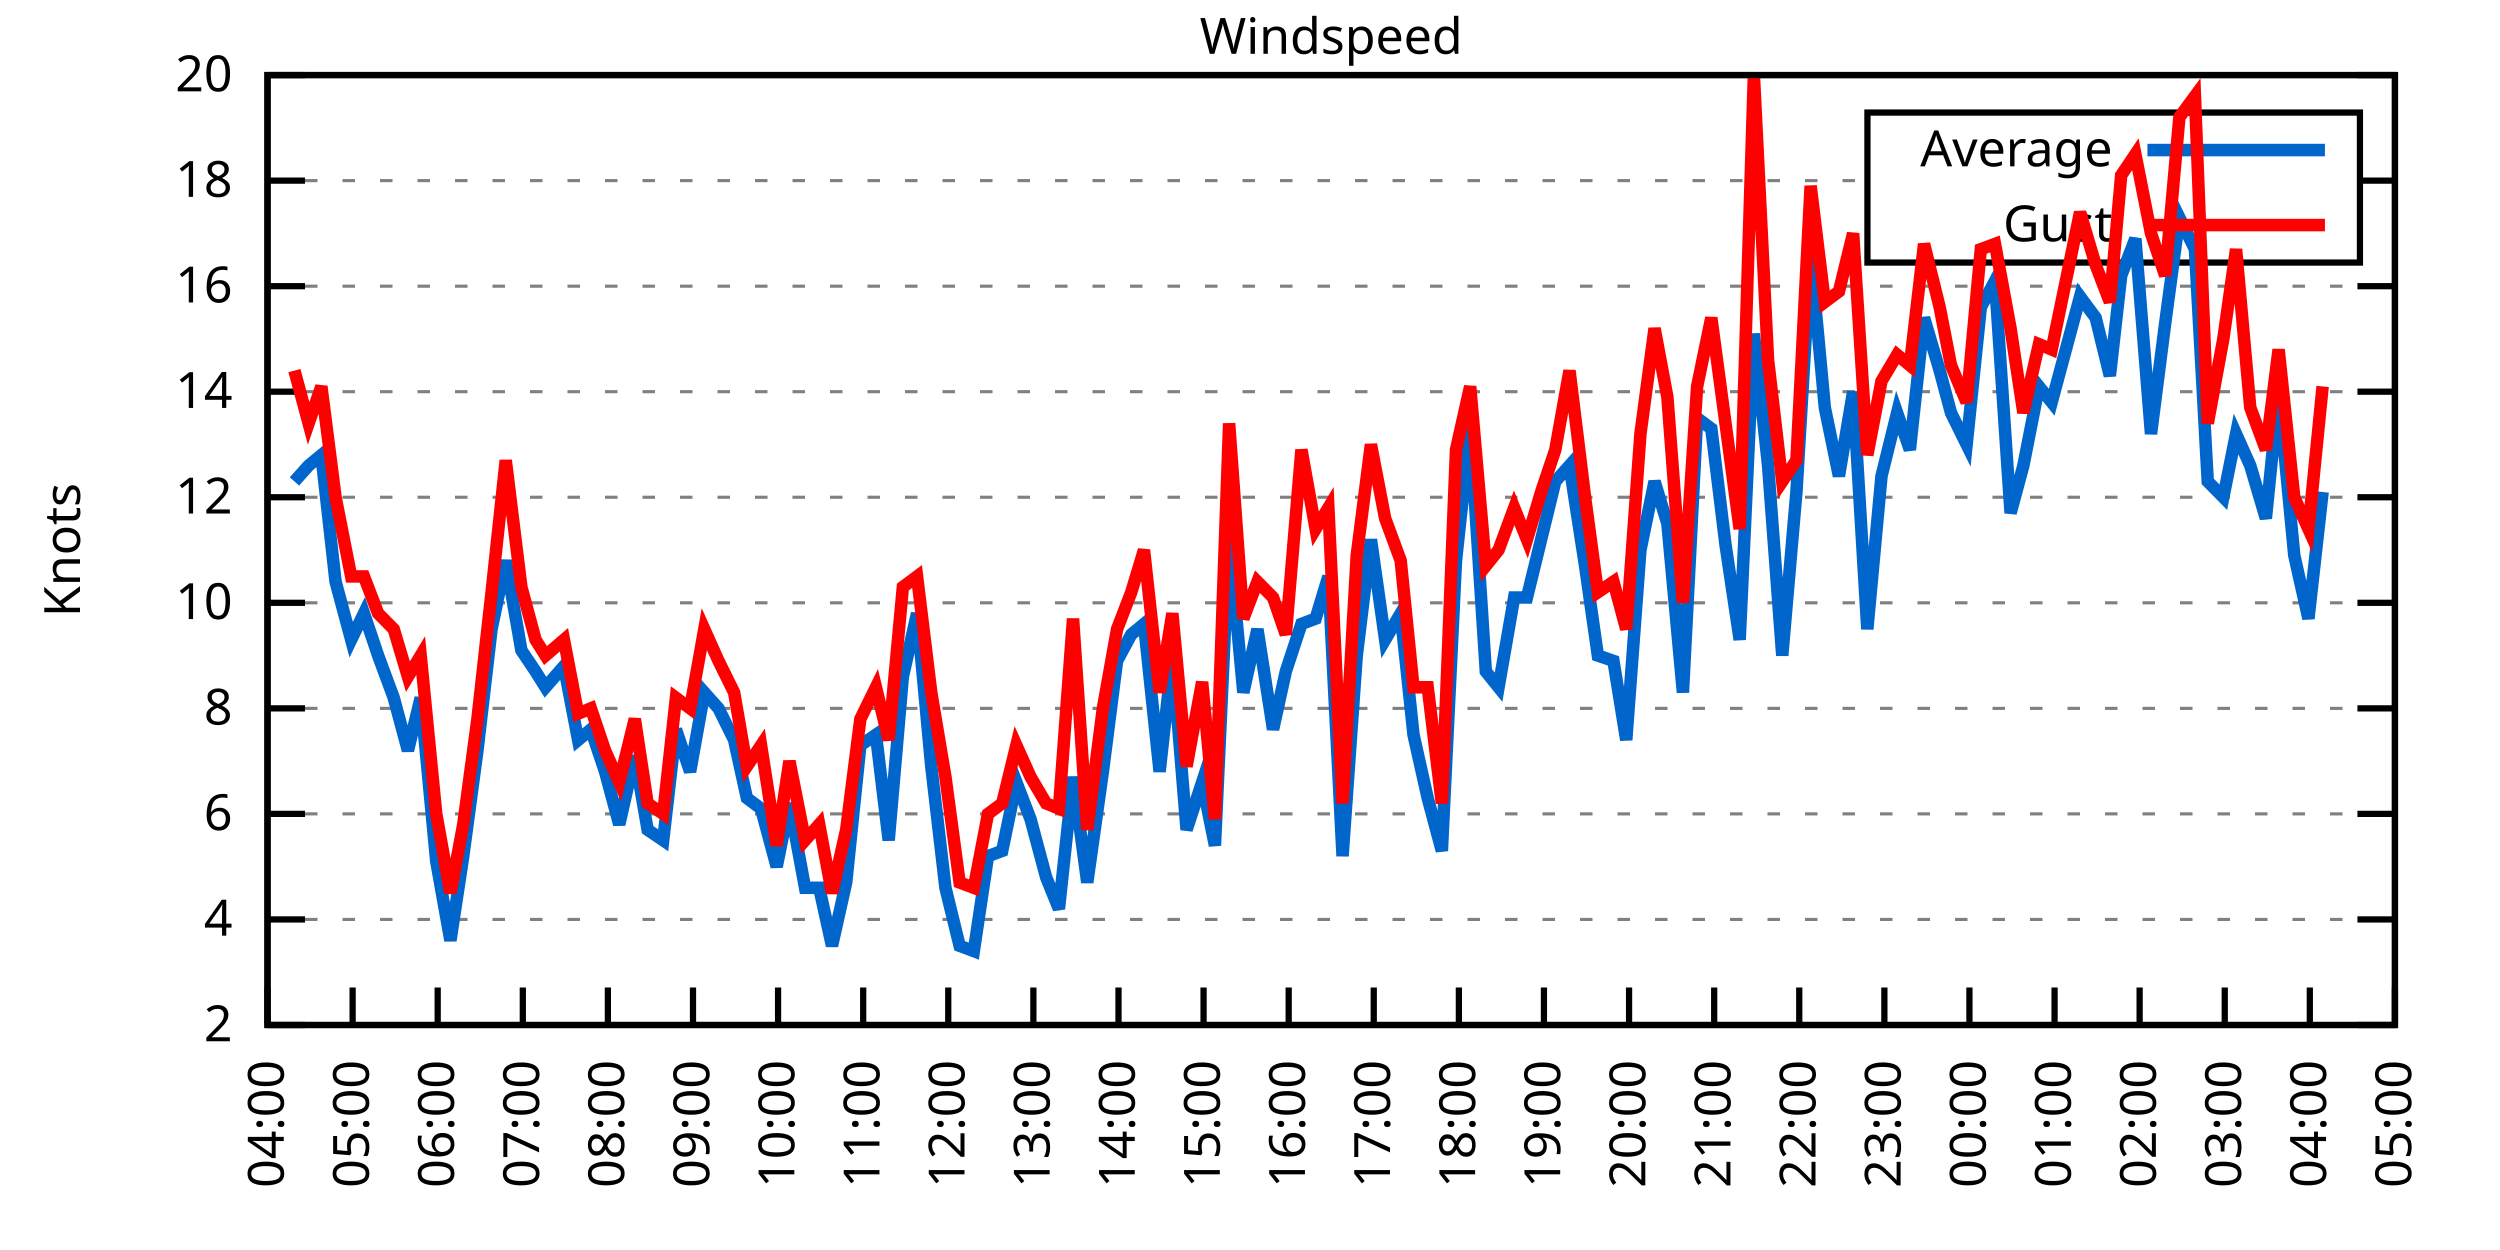
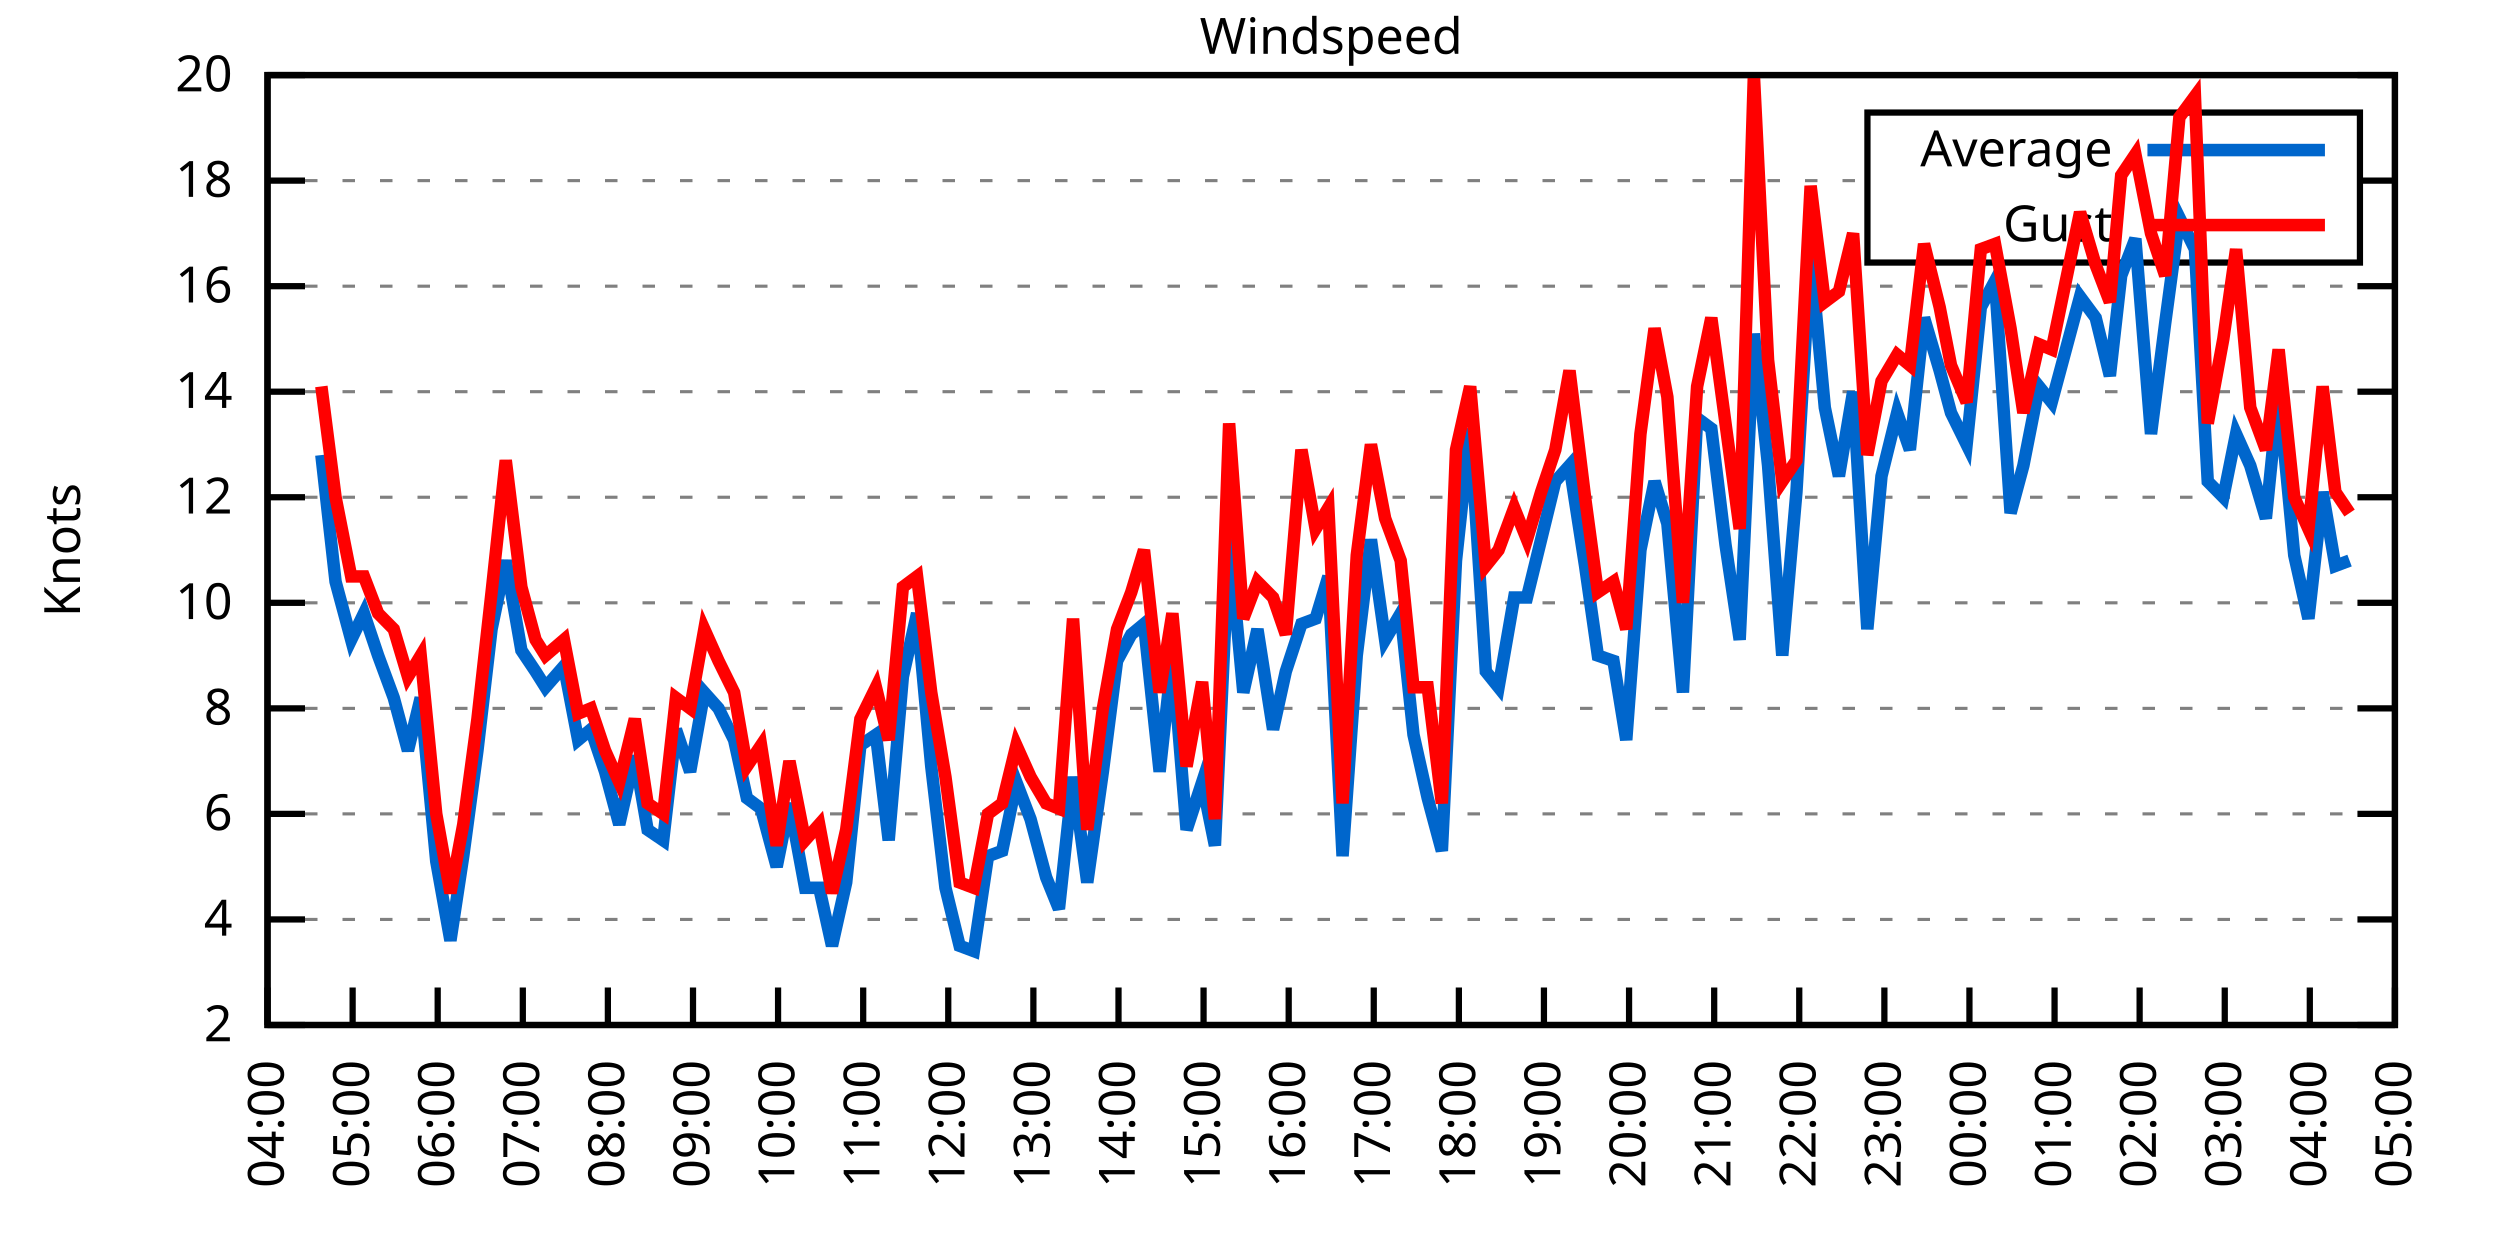
<svg xmlns="http://www.w3.org/2000/svg" xmlns:xlink="http://www.w3.org/1999/xlink" width="400" height="200" viewBox="0 0 400 200">
  <g id="gnuplot_canvas">
    <rect x="0" y="0" width="400" height="200" fill="none" />
    <defs>
      <circle id="gpDot" r="0.5" stroke-width="0.5" stroke="currentColor" />
      <path id="gpPt0" stroke-width="0.333" stroke="currentColor" d="M-1,0 h2 M0,-1 v2" />
      <path id="gpPt1" stroke-width="0.333" stroke="currentColor" d="M-1,-1 L1,1 M1,-1 L-1,1" />
      <path id="gpPt2" stroke-width="0.333" stroke="currentColor" d="M-1,0 L1,0 M0,-1 L0,1 M-1,-1 L1,1 M-1,1 L1,-1" />
      <rect id="gpPt3" stroke-width="0.333" stroke="currentColor" x="-1" y="-1" width="2" height="2" />
      <rect id="gpPt4" stroke-width="0.333" stroke="currentColor" fill="currentColor" x="-1" y="-1" width="2" height="2" />
      <circle id="gpPt5" stroke-width="0.333" stroke="currentColor" cx="0" cy="0" r="1" />
      <use xlink:href="#gpPt5" id="gpPt6" fill="currentColor" stroke="none" />
      <path id="gpPt7" stroke-width="0.333" stroke="currentColor" d="M0,-1.33 L-1.33,0.67 L1.33,0.67 z" />
      <use xlink:href="#gpPt7" id="gpPt8" fill="currentColor" stroke="none" />
      <use xlink:href="#gpPt7" id="gpPt9" stroke="currentColor" transform="rotate(180)" />
      <use xlink:href="#gpPt9" id="gpPt10" fill="currentColor" stroke="none" />
      <use xlink:href="#gpPt3" id="gpPt11" stroke="currentColor" transform="rotate(45)" />
      <use xlink:href="#gpPt11" id="gpPt12" fill="currentColor" stroke="none" />
      <path id="gpPt13" stroke-width="0.333" stroke="currentColor" d="M0,1.330 L1.265,0.411 L0.782,-1.067 L-0.782,-1.076 L-1.265,0.411 z" />
      <use xlink:href="#gpPt13" id="gpPt14" fill="currentColor" stroke="none" />
      <filter id="textbox" filterUnits="objectBoundingBox" x="0" y="0" height="1" width="1">
        <feFlood flood-color="white" flood-opacity="1" result="bgnd" />
        <feComposite in="SourceGraphic" in2="bgnd" operator="atop" />
      </filter>
      <filter id="greybox" filterUnits="objectBoundingBox" x="0" y="0" height="1" width="1">
        <feFlood flood-color="lightgrey" flood-opacity="1" result="grey" />
        <feComposite in="SourceGraphic" in2="grey" operator="atop" />
      </filter>
    </defs>
    <g fill="none" color="white" stroke="currentColor" stroke-width="1.00" stroke-linecap="butt" stroke-linejoin="miter">
</g>
    <g fill="none" color="black" stroke="currentColor" stroke-width="1.00" stroke-linecap="butt" stroke-linejoin="miter">
      <g stroke="none" shape-rendering="crispEdges">
        <polygon fill="rgb(255, 255, 255)" points="42.80,164.00 383.18,164.00 383.18,12.02 42.80,12.02 " />
      </g>
    </g>
    <g fill="none" color="black" stroke="currentColor" stroke-width="1.00" stroke-linecap="butt" stroke-linejoin="miter">
</g>
    <g fill="none" color="black" stroke="black" stroke-width="0.50" stroke-linecap="butt" stroke-linejoin="miter">
</g>
    <g fill="none" color="gray" stroke="currentColor" stroke-width="0.50" stroke-linecap="butt" stroke-linejoin="miter">
      <path stroke="gray" stroke-dasharray="2,4" class="gridline" d="M42.80,164.00 L383.19,164.00  " />
    </g>
    <g fill="none" color="gray" stroke="gray" stroke-width="1.00" stroke-linecap="butt" stroke-linejoin="miter">
</g>
    <g fill="none" color="black" stroke="currentColor" stroke-width="1.00" stroke-linecap="butt" stroke-linejoin="miter">
      <path stroke="black" d="M42.80,164.00 L48.80,164.00 M383.19,164.00 L377.19,164.00  " />
      <g transform="translate(37.20,166.60)" stroke="none" fill="black" font-family="Sans" font-size="8.00" text-anchor="end">
        <text>
          <tspan font-family="Sans"> 2</tspan>
        </text>
      </g>
    </g>
    <g fill="none" color="black" stroke="currentColor" stroke-width="1.00" stroke-linecap="butt" stroke-linejoin="miter">
</g>
    <g fill="none" color="black" stroke="black" stroke-width="0.50" stroke-linecap="butt" stroke-linejoin="miter">
</g>
    <g fill="none" color="gray" stroke="currentColor" stroke-width="0.50" stroke-linecap="butt" stroke-linejoin="miter">
      <path stroke="gray" stroke-dasharray="2,4" class="gridline" d="M42.80,147.11 L383.19,147.11  " />
    </g>
    <g fill="none" color="gray" stroke="gray" stroke-width="1.00" stroke-linecap="butt" stroke-linejoin="miter">
</g>
    <g fill="none" color="black" stroke="currentColor" stroke-width="1.00" stroke-linecap="butt" stroke-linejoin="miter">
      <path stroke="black" d="M42.80,147.11 L48.80,147.11 M383.19,147.11 L377.19,147.11  " />
      <g transform="translate(37.20,149.71)" stroke="none" fill="black" font-family="Sans" font-size="8.00" text-anchor="end">
        <text>
          <tspan font-family="Sans"> 4</tspan>
        </text>
      </g>
    </g>
    <g fill="none" color="black" stroke="currentColor" stroke-width="1.00" stroke-linecap="butt" stroke-linejoin="miter">
</g>
    <g fill="none" color="black" stroke="black" stroke-width="0.50" stroke-linecap="butt" stroke-linejoin="miter">
</g>
    <g fill="none" color="gray" stroke="currentColor" stroke-width="0.50" stroke-linecap="butt" stroke-linejoin="miter">
      <path stroke="gray" stroke-dasharray="2,4" class="gridline" d="M42.80,130.22 L383.19,130.22  " />
    </g>
    <g fill="none" color="gray" stroke="gray" stroke-width="1.00" stroke-linecap="butt" stroke-linejoin="miter">
</g>
    <g fill="none" color="black" stroke="currentColor" stroke-width="1.00" stroke-linecap="butt" stroke-linejoin="miter">
      <path stroke="black" d="M42.80,130.22 L48.80,130.22 M383.19,130.22 L377.19,130.22  " />
      <g transform="translate(37.20,132.82)" stroke="none" fill="black" font-family="Sans" font-size="8.00" text-anchor="end">
        <text>
          <tspan font-family="Sans"> 6</tspan>
        </text>
      </g>
    </g>
    <g fill="none" color="black" stroke="currentColor" stroke-width="1.00" stroke-linecap="butt" stroke-linejoin="miter">
</g>
    <g fill="none" color="black" stroke="black" stroke-width="0.50" stroke-linecap="butt" stroke-linejoin="miter">
</g>
    <g fill="none" color="gray" stroke="currentColor" stroke-width="0.50" stroke-linecap="butt" stroke-linejoin="miter">
      <path stroke="gray" stroke-dasharray="2,4" class="gridline" d="M42.80,113.34 L383.19,113.34  " />
    </g>
    <g fill="none" color="gray" stroke="gray" stroke-width="1.00" stroke-linecap="butt" stroke-linejoin="miter">
</g>
    <g fill="none" color="black" stroke="currentColor" stroke-width="1.00" stroke-linecap="butt" stroke-linejoin="miter">
      <path stroke="black" d="M42.80,113.34 L48.80,113.34 M383.19,113.34 L377.19,113.34  " />
      <g transform="translate(37.20,115.94)" stroke="none" fill="black" font-family="Sans" font-size="8.00" text-anchor="end">
        <text>
          <tspan font-family="Sans"> 8</tspan>
        </text>
      </g>
    </g>
    <g fill="none" color="black" stroke="currentColor" stroke-width="1.00" stroke-linecap="butt" stroke-linejoin="miter">
</g>
    <g fill="none" color="black" stroke="black" stroke-width="0.50" stroke-linecap="butt" stroke-linejoin="miter">
</g>
    <g fill="none" color="gray" stroke="currentColor" stroke-width="0.50" stroke-linecap="butt" stroke-linejoin="miter">
      <path stroke="gray" stroke-dasharray="2,4" class="gridline" d="M42.80,96.45 L383.19,96.45  " />
    </g>
    <g fill="none" color="gray" stroke="gray" stroke-width="1.00" stroke-linecap="butt" stroke-linejoin="miter">
</g>
    <g fill="none" color="black" stroke="currentColor" stroke-width="1.00" stroke-linecap="butt" stroke-linejoin="miter">
      <path stroke="black" d="M42.80,96.45 L48.80,96.45 M383.19,96.45 L377.19,96.45  " />
      <g transform="translate(37.20,99.05)" stroke="none" fill="black" font-family="Sans" font-size="8.00" text-anchor="end">
        <text>
          <tspan font-family="Sans"> 10</tspan>
        </text>
      </g>
    </g>
    <g fill="none" color="black" stroke="currentColor" stroke-width="1.00" stroke-linecap="butt" stroke-linejoin="miter">
</g>
    <g fill="none" color="black" stroke="black" stroke-width="0.50" stroke-linecap="butt" stroke-linejoin="miter">
</g>
    <g fill="none" color="gray" stroke="currentColor" stroke-width="0.50" stroke-linecap="butt" stroke-linejoin="miter">
      <path stroke="gray" stroke-dasharray="2,4" class="gridline" d="M42.80,79.56 L383.19,79.56  " />
    </g>
    <g fill="none" color="gray" stroke="gray" stroke-width="1.00" stroke-linecap="butt" stroke-linejoin="miter">
</g>
    <g fill="none" color="black" stroke="currentColor" stroke-width="1.00" stroke-linecap="butt" stroke-linejoin="miter">
      <path stroke="black" d="M42.80,79.56 L48.80,79.56 M383.19,79.56 L377.19,79.56  " />
      <g transform="translate(37.20,82.16)" stroke="none" fill="black" font-family="Sans" font-size="8.00" text-anchor="end">
        <text>
          <tspan font-family="Sans"> 12</tspan>
        </text>
      </g>
    </g>
    <g fill="none" color="black" stroke="currentColor" stroke-width="1.00" stroke-linecap="butt" stroke-linejoin="miter">
</g>
    <g fill="none" color="black" stroke="black" stroke-width="0.50" stroke-linecap="butt" stroke-linejoin="miter">
</g>
    <g fill="none" color="gray" stroke="currentColor" stroke-width="0.50" stroke-linecap="butt" stroke-linejoin="miter">
      <path stroke="gray" stroke-dasharray="2,4" class="gridline" d="M42.80,62.67 L383.19,62.67  " />
    </g>
    <g fill="none" color="gray" stroke="gray" stroke-width="1.00" stroke-linecap="butt" stroke-linejoin="miter">
</g>
    <g fill="none" color="black" stroke="currentColor" stroke-width="1.00" stroke-linecap="butt" stroke-linejoin="miter">
      <path stroke="black" d="M42.80,62.67 L48.80,62.67 M383.19,62.67 L377.19,62.67  " />
      <g transform="translate(37.20,65.27)" stroke="none" fill="black" font-family="Sans" font-size="8.00" text-anchor="end">
        <text>
          <tspan font-family="Sans"> 14</tspan>
        </text>
      </g>
    </g>
    <g fill="none" color="black" stroke="currentColor" stroke-width="1.00" stroke-linecap="butt" stroke-linejoin="miter">
</g>
    <g fill="none" color="black" stroke="black" stroke-width="0.50" stroke-linecap="butt" stroke-linejoin="miter">
</g>
    <g fill="none" color="gray" stroke="currentColor" stroke-width="0.50" stroke-linecap="butt" stroke-linejoin="miter">
      <path stroke="gray" stroke-dasharray="2,4" class="gridline" d="M42.80,45.79 L383.19,45.79  " />
    </g>
    <g fill="none" color="gray" stroke="gray" stroke-width="1.00" stroke-linecap="butt" stroke-linejoin="miter">
</g>
    <g fill="none" color="black" stroke="currentColor" stroke-width="1.00" stroke-linecap="butt" stroke-linejoin="miter">
      <path stroke="black" d="M42.80,45.79 L48.80,45.79 M383.19,45.79 L377.19,45.79  " />
      <g transform="translate(37.20,48.39)" stroke="none" fill="black" font-family="Sans" font-size="8.00" text-anchor="end">
        <text>
          <tspan font-family="Sans"> 16</tspan>
        </text>
      </g>
    </g>
    <g fill="none" color="black" stroke="currentColor" stroke-width="1.00" stroke-linecap="butt" stroke-linejoin="miter">
</g>
    <g fill="none" color="black" stroke="black" stroke-width="0.50" stroke-linecap="butt" stroke-linejoin="miter">
</g>
    <g fill="none" color="gray" stroke="currentColor" stroke-width="0.50" stroke-linecap="butt" stroke-linejoin="miter">
      <path stroke="gray" stroke-dasharray="2,4" class="gridline" d="M42.80,28.90 L298.79,28.90 M377.59,28.90 L383.19,28.90  " />
    </g>
    <g fill="none" color="gray" stroke="gray" stroke-width="1.00" stroke-linecap="butt" stroke-linejoin="miter">
</g>
    <g fill="none" color="black" stroke="currentColor" stroke-width="1.00" stroke-linecap="butt" stroke-linejoin="miter">
      <path stroke="black" d="M42.80,28.90 L48.80,28.90 M383.19,28.90 L377.19,28.90  " />
      <g transform="translate(37.20,31.50)" stroke="none" fill="black" font-family="Sans" font-size="8.00" text-anchor="end">
        <text>
          <tspan font-family="Sans"> 18</tspan>
        </text>
      </g>
    </g>
    <g fill="none" color="black" stroke="currentColor" stroke-width="1.00" stroke-linecap="butt" stroke-linejoin="miter">
</g>
    <g fill="none" color="black" stroke="black" stroke-width="0.50" stroke-linecap="butt" stroke-linejoin="miter">
</g>
    <g fill="none" color="gray" stroke="currentColor" stroke-width="0.50" stroke-linecap="butt" stroke-linejoin="miter">
      <path stroke="gray" stroke-dasharray="2,4" class="gridline" d="M42.80,12.01 L383.19,12.01  " />
    </g>
    <g fill="none" color="gray" stroke="gray" stroke-width="1.00" stroke-linecap="butt" stroke-linejoin="miter">
</g>
    <g fill="none" color="black" stroke="currentColor" stroke-width="1.00" stroke-linecap="butt" stroke-linejoin="miter">
      <path stroke="black" d="M42.80,12.01 L48.80,12.01 M383.19,12.01 L377.19,12.01  " />
      <g transform="translate(37.20,14.61)" stroke="none" fill="black" font-family="Sans" font-size="8.00" text-anchor="end">
        <text>
          <tspan font-family="Sans"> 20</tspan>
        </text>
      </g>
    </g>
    <g fill="none" color="black" stroke="currentColor" stroke-width="1.00" stroke-linecap="butt" stroke-linejoin="miter">
      <path stroke="black" d="M42.80,164.00 L42.80,158.00  " />
      <g transform="translate(45.40,169.60) rotate(270.00)" stroke="none" fill="black" font-family="Sans" font-size="8.00" text-anchor="end">
        <text>
          <tspan font-family="Sans">04:00</tspan>
        </text>
      </g>
    </g>
    <g fill="none" color="black" stroke="currentColor" stroke-width="1.00" stroke-linecap="butt" stroke-linejoin="miter">
      <path stroke="black" d="M56.42,164.00 L56.42,158.00  " />
      <g transform="translate(59.02,169.60) rotate(270.00)" stroke="none" fill="black" font-family="Sans" font-size="8.00" text-anchor="end">
        <text>
          <tspan font-family="Sans">05:00</tspan>
        </text>
      </g>
    </g>
    <g fill="none" color="black" stroke="currentColor" stroke-width="1.00" stroke-linecap="butt" stroke-linejoin="miter">
      <path stroke="black" d="M70.03,164.00 L70.03,158.00  " />
      <g transform="translate(72.63,169.60) rotate(270.00)" stroke="none" fill="black" font-family="Sans" font-size="8.00" text-anchor="end">
        <text>
          <tspan font-family="Sans">06:00</tspan>
        </text>
      </g>
    </g>
    <g fill="none" color="black" stroke="currentColor" stroke-width="1.00" stroke-linecap="butt" stroke-linejoin="miter">
      <path stroke="black" d="M83.65,164.00 L83.65,158.00  " />
      <g transform="translate(86.25,169.60) rotate(270.00)" stroke="none" fill="black" font-family="Sans" font-size="8.00" text-anchor="end">
        <text>
          <tspan font-family="Sans">07:00</tspan>
        </text>
      </g>
    </g>
    <g fill="none" color="black" stroke="currentColor" stroke-width="1.00" stroke-linecap="butt" stroke-linejoin="miter">
      <path stroke="black" d="M97.26,164.00 L97.26,158.00  " />
      <g transform="translate(99.86,169.60) rotate(270.00)" stroke="none" fill="black" font-family="Sans" font-size="8.00" text-anchor="end">
        <text>
          <tspan font-family="Sans">08:00</tspan>
        </text>
      </g>
    </g>
    <g fill="none" color="black" stroke="currentColor" stroke-width="1.00" stroke-linecap="butt" stroke-linejoin="miter">
      <path stroke="black" d="M110.88,164.00 L110.88,158.00  " />
      <g transform="translate(113.48,169.60) rotate(270.00)" stroke="none" fill="black" font-family="Sans" font-size="8.00" text-anchor="end">
        <text>
          <tspan font-family="Sans">09:00</tspan>
        </text>
      </g>
    </g>
    <g fill="none" color="black" stroke="currentColor" stroke-width="1.00" stroke-linecap="butt" stroke-linejoin="miter">
      <path stroke="black" d="M124.49,164.00 L124.49,158.00  " />
      <g transform="translate(127.09,169.60) rotate(270.00)" stroke="none" fill="black" font-family="Sans" font-size="8.00" text-anchor="end">
        <text>
          <tspan font-family="Sans">10:00</tspan>
        </text>
      </g>
    </g>
    <g fill="none" color="black" stroke="currentColor" stroke-width="1.00" stroke-linecap="butt" stroke-linejoin="miter">
      <path stroke="black" d="M138.11,164.00 L138.11,158.00  " />
      <g transform="translate(140.71,169.60) rotate(270.00)" stroke="none" fill="black" font-family="Sans" font-size="8.00" text-anchor="end">
        <text>
          <tspan font-family="Sans">11:00</tspan>
        </text>
      </g>
    </g>
    <g fill="none" color="black" stroke="currentColor" stroke-width="1.00" stroke-linecap="butt" stroke-linejoin="miter">
      <path stroke="black" d="M151.72,164.00 L151.72,158.00  " />
      <g transform="translate(154.32,169.60) rotate(270.00)" stroke="none" fill="black" font-family="Sans" font-size="8.00" text-anchor="end">
        <text>
          <tspan font-family="Sans">12:00</tspan>
        </text>
      </g>
    </g>
    <g fill="none" color="black" stroke="currentColor" stroke-width="1.00" stroke-linecap="butt" stroke-linejoin="miter">
      <path stroke="black" d="M165.34,164.00 L165.34,158.00  " />
      <g transform="translate(167.94,169.60) rotate(270.00)" stroke="none" fill="black" font-family="Sans" font-size="8.00" text-anchor="end">
        <text>
          <tspan font-family="Sans">13:00</tspan>
        </text>
      </g>
    </g>
    <g fill="none" color="black" stroke="currentColor" stroke-width="1.00" stroke-linecap="butt" stroke-linejoin="miter">
      <path stroke="black" d="M178.96,164.00 L178.96,158.00  " />
      <g transform="translate(181.56,169.60) rotate(270.00)" stroke="none" fill="black" font-family="Sans" font-size="8.00" text-anchor="end">
        <text>
          <tspan font-family="Sans">14:00</tspan>
        </text>
      </g>
    </g>
    <g fill="none" color="black" stroke="currentColor" stroke-width="1.00" stroke-linecap="butt" stroke-linejoin="miter">
      <path stroke="black" d="M192.57,164.00 L192.57,158.00  " />
      <g transform="translate(195.17,169.60) rotate(270.00)" stroke="none" fill="black" font-family="Sans" font-size="8.00" text-anchor="end">
        <text>
          <tspan font-family="Sans">15:00</tspan>
        </text>
      </g>
    </g>
    <g fill="none" color="black" stroke="currentColor" stroke-width="1.00" stroke-linecap="butt" stroke-linejoin="miter">
      <path stroke="black" d="M206.19,164.00 L206.19,158.00  " />
      <g transform="translate(208.79,169.60) rotate(270.00)" stroke="none" fill="black" font-family="Sans" font-size="8.00" text-anchor="end">
        <text>
          <tspan font-family="Sans">16:00</tspan>
        </text>
      </g>
    </g>
    <g fill="none" color="black" stroke="currentColor" stroke-width="1.00" stroke-linecap="butt" stroke-linejoin="miter">
      <path stroke="black" d="M219.80,164.00 L219.80,158.00  " />
      <g transform="translate(222.40,169.60) rotate(270.00)" stroke="none" fill="black" font-family="Sans" font-size="8.00" text-anchor="end">
        <text>
          <tspan font-family="Sans">17:00</tspan>
        </text>
      </g>
    </g>
    <g fill="none" color="black" stroke="currentColor" stroke-width="1.00" stroke-linecap="butt" stroke-linejoin="miter">
      <path stroke="black" d="M233.42,164.00 L233.42,158.00  " />
      <g transform="translate(236.02,169.60) rotate(270.00)" stroke="none" fill="black" font-family="Sans" font-size="8.00" text-anchor="end">
        <text>
          <tspan font-family="Sans">18:00</tspan>
        </text>
      </g>
    </g>
    <g fill="none" color="black" stroke="currentColor" stroke-width="1.00" stroke-linecap="butt" stroke-linejoin="miter">
      <path stroke="black" d="M247.03,164.00 L247.03,158.00  " />
      <g transform="translate(249.63,169.60) rotate(270.00)" stroke="none" fill="black" font-family="Sans" font-size="8.00" text-anchor="end">
        <text>
          <tspan font-family="Sans">19:00</tspan>
        </text>
      </g>
    </g>
    <g fill="none" color="black" stroke="currentColor" stroke-width="1.00" stroke-linecap="butt" stroke-linejoin="miter">
      <path stroke="black" d="M260.65,164.00 L260.65,158.00  " />
      <g transform="translate(263.25,169.60) rotate(270.00)" stroke="none" fill="black" font-family="Sans" font-size="8.00" text-anchor="end">
        <text>
          <tspan font-family="Sans">20:00</tspan>
        </text>
      </g>
    </g>
    <g fill="none" color="black" stroke="currentColor" stroke-width="1.00" stroke-linecap="butt" stroke-linejoin="miter">
      <path stroke="black" d="M274.27,164.00 L274.27,158.00  " />
      <g transform="translate(276.87,169.60) rotate(270.00)" stroke="none" fill="black" font-family="Sans" font-size="8.00" text-anchor="end">
        <text>
          <tspan font-family="Sans">21:00</tspan>
        </text>
      </g>
    </g>
    <g fill="none" color="black" stroke="currentColor" stroke-width="1.00" stroke-linecap="butt" stroke-linejoin="miter">
      <path stroke="black" d="M287.88,164.00 L287.88,158.00  " />
      <g transform="translate(290.48,169.60) rotate(270.00)" stroke="none" fill="black" font-family="Sans" font-size="8.00" text-anchor="end">
        <text>
          <tspan font-family="Sans">22:00</tspan>
        </text>
      </g>
    </g>
    <g fill="none" color="black" stroke="currentColor" stroke-width="1.00" stroke-linecap="butt" stroke-linejoin="miter">
      <path stroke="black" d="M301.50,164.00 L301.50,158.00  " />
      <g transform="translate(304.10,169.60) rotate(270.00)" stroke="none" fill="black" font-family="Sans" font-size="8.00" text-anchor="end">
        <text>
          <tspan font-family="Sans">23:00</tspan>
        </text>
      </g>
    </g>
    <g fill="none" color="black" stroke="currentColor" stroke-width="1.00" stroke-linecap="butt" stroke-linejoin="miter">
      <path stroke="black" d="M315.11,164.00 L315.11,158.00  " />
      <g transform="translate(317.71,169.60) rotate(270.00)" stroke="none" fill="black" font-family="Sans" font-size="8.00" text-anchor="end">
        <text>
          <tspan font-family="Sans">00:00</tspan>
        </text>
      </g>
    </g>
    <g fill="none" color="black" stroke="currentColor" stroke-width="1.00" stroke-linecap="butt" stroke-linejoin="miter">
      <path stroke="black" d="M328.73,164.00 L328.73,158.00  " />
      <g transform="translate(331.33,169.60) rotate(270.00)" stroke="none" fill="black" font-family="Sans" font-size="8.00" text-anchor="end">
        <text>
          <tspan font-family="Sans">01:00</tspan>
        </text>
      </g>
    </g>
    <g fill="none" color="black" stroke="currentColor" stroke-width="1.00" stroke-linecap="butt" stroke-linejoin="miter">
      <path stroke="black" d="M342.34,164.00 L342.34,158.00  " />
      <g transform="translate(344.94,169.60) rotate(270.00)" stroke="none" fill="black" font-family="Sans" font-size="8.00" text-anchor="end">
        <text>
          <tspan font-family="Sans">02:00</tspan>
        </text>
      </g>
    </g>
    <g fill="none" color="black" stroke="currentColor" stroke-width="1.00" stroke-linecap="butt" stroke-linejoin="miter">
      <path stroke="black" d="M355.96,164.00 L355.96,158.00  " />
      <g transform="translate(358.56,169.60) rotate(270.00)" stroke="none" fill="black" font-family="Sans" font-size="8.00" text-anchor="end">
        <text>
          <tspan font-family="Sans">03:00</tspan>
        </text>
      </g>
    </g>
    <g fill="none" color="black" stroke="currentColor" stroke-width="1.00" stroke-linecap="butt" stroke-linejoin="miter">
      <path stroke="black" d="M369.57,164.00 L369.57,158.00  " />
      <g transform="translate(372.17,169.60) rotate(270.00)" stroke="none" fill="black" font-family="Sans" font-size="8.00" text-anchor="end">
        <text>
          <tspan font-family="Sans">04:00</tspan>
        </text>
      </g>
    </g>
    <g fill="none" color="black" stroke="currentColor" stroke-width="1.00" stroke-linecap="butt" stroke-linejoin="miter">
      <path stroke="black" d="M383.19,164.00 L383.19,158.00  " />
      <g transform="translate(385.79,169.60) rotate(270.00)" stroke="none" fill="black" font-family="Sans" font-size="8.00" text-anchor="end">
        <text>
          <tspan font-family="Sans">05:00</tspan>
        </text>
      </g>
    </g>
    <g fill="none" color="black" stroke="currentColor" stroke-width="1.00" stroke-linecap="butt" stroke-linejoin="miter">
</g>
    <g fill="none" color="black" stroke="currentColor" stroke-width="1.00" stroke-linecap="butt" stroke-linejoin="miter">
      <path stroke="black" d="M42.80,12.01 L42.80,164.00 L383.19,164.00 L383.19,12.01 L42.80,12.01 Z  " />
    </g>
    <g fill="none" color="black" stroke="currentColor" stroke-width="1.00" stroke-linecap="butt" stroke-linejoin="miter">
</g>
    <g fill="none" color="black" stroke="currentColor" stroke-width="1.00" stroke-linecap="butt" stroke-linejoin="miter">
      <path stroke="black" d="M298.79,42.01 L298.79,18.01 L377.59,18.01 L377.59,42.01 L298.79,42.01 Z  " />
    </g>
    <g id="Windspeed_plot_1">
      <g fill="none" color="white" stroke="black" stroke-width="2.00" stroke-linecap="butt" stroke-linejoin="miter">
</g>
      <g fill="none" color="black" stroke="currentColor" stroke-width="2.00" stroke-linecap="butt" stroke-linejoin="miter">
        <g transform="translate(337.99,26.61)" stroke="none" fill="black" font-family="Sans" font-size="8.00" text-anchor="end">
          <text>
            <tspan font-family="Sans">Average</tspan>
          </text>
        </g>
      </g>
      <g fill="none" color="black" stroke="currentColor" stroke-width="2.00" stroke-linecap="butt" stroke-linejoin="miter">
-         <path stroke="rgb(  0, 102, 204)" d="M343.59,24.01 L371.99,24.01 M47.11,77.03 L49.38,74.49 L51.42,72.81 L53.69,93.07 L56.19,102.36 L58.23,98.14   L60.50,104.89 L63.00,111.65 L65.27,120.09 L67.31,111.65 L69.80,137.82 L72.07,150.49 L74.12,136.98 L76.39,120.09   L78.65,100.67 L80.92,89.69 L83.42,104.05 L85.69,107.43 L87.28,109.96 L90.23,106.58 L92.50,118.40 L94.54,116.71   L96.81,123.47 L99.08,131.91 L101.57,120.94 L103.62,132.76 L106.11,134.45 L108.15,116.71 L110.42,123.47 L112.69,110.80   L114.96,113.34 L117.46,118.40 L119.50,127.69 L121.77,129.38 L124.27,138.67 L126.31,128.54 L128.81,142.05 L131.07,142.05   L133.12,151.33 L135.39,141.20 L137.66,119.25 L140.15,117.56 L142.19,134.45 L144.46,108.27 L146.73,98.14 L149.00,122.62   L151.27,142.05 L153.54,151.33 L155.81,152.18 L158.08,136.98 L160.35,136.14 L162.62,125.16 L164.89,131.07 L167.38,140.36   L169.43,145.42 L171.69,124.31 L173.96,141.20 L176.46,123.47 L178.73,105.74 L181.00,101.52 L183.04,99.83 L185.54,123.47   L187.58,104.89 L189.85,132.76 L192.34,125.16 L194.39,135.29 L196.66,86.32 L198.93,110.80 L201.19,100.67 L203.69,116.71   L205.73,107.43 L208.23,99.83 L210.50,98.98 L212.54,92.23 L214.81,136.98 L217.08,104.89 L219.35,86.32 L221.62,102.36   L224.11,98.14 L226.16,117.56 L228.43,127.69 L230.70,136.14 L232.96,89.69 L235.23,68.58 L237.73,107.43 L239.77,109.96   L242.27,95.60 L244.31,95.60 L246.58,86.32 L248.85,77.03 L251.12,74.49 L253.61,90.54 L255.66,104.89 L258.15,105.74   L260.20,118.40 L262.47,88.00 L264.73,77.03 L266.78,83.78 L269.27,110.80 L271.54,66.90 L273.81,68.58 L276.08,87.16   L278.35,102.36 L280.62,53.39 L282.89,74.49 L285.16,104.89 L287.43,78.72 L289.70,40.72 L291.97,65.21 L294.23,76.18   L296.50,62.67 L298.77,100.67 L301.04,76.18 L303.54,66.05 L305.58,71.96 L307.85,50.85 L310.35,59.30 L312.16,66.05   L314.66,71.12 L316.93,49.16 L319.20,44.94 L321.69,82.09 L323.74,74.49 L326.23,61.83 L328.27,64.36 L330.54,55.92   L332.81,47.47 L335.31,50.85 L337.58,60.14 L339.39,44.10 L341.66,38.19 L344.16,69.43 L346.43,51.70 L348.70,34.81   L351.19,39.87 L353.24,77.03 L355.73,79.56 L357.77,69.43 L360.04,74.49 L362.54,82.94 L364.58,62.67 L367.08,88.85   L369.35,98.98 L371.62,78.72  " />
+         <path stroke="rgb(  0, 102, 204)" d="M343.59,24.01 L371.99,24.01 M51.42,72.81 L53.69,93.07 L56.19,102.36 L58.23,98.14 L60.50,104.89 L63.00,111.65   L65.27,120.09 L67.31,111.65 L69.80,137.82 L72.07,150.49 L74.12,136.98 L76.39,120.09 L78.65,100.67 L80.92,89.69   L83.42,104.05 L85.69,107.43 L87.28,109.96 L90.23,106.58 L92.50,118.40 L94.54,116.71 L96.81,123.47 L99.08,131.91   L101.57,120.94 L103.62,132.76 L106.11,134.45 L108.15,116.71 L110.42,123.47 L112.69,110.80 L114.96,113.34 L117.46,118.40   L119.50,127.69 L121.77,129.38 L124.27,138.67 L126.31,128.54 L128.81,142.05 L131.07,142.05 L133.12,151.33 L135.39,141.20   L137.66,119.25 L140.15,117.56 L142.19,134.45 L144.46,108.27 L146.73,98.14 L149.00,122.62 L151.27,142.05 L153.54,151.33   L155.81,152.18 L158.08,136.98 L160.35,136.14 L162.62,125.16 L164.89,131.07 L167.38,140.36 L169.43,145.42 L171.69,124.31   L173.96,141.20 L176.46,123.47 L178.73,105.74 L181.00,101.52 L183.04,99.83 L185.54,123.47 L187.58,104.89 L189.85,132.76   L192.34,125.16 L194.39,135.29 L196.66,86.32 L198.93,110.80 L201.19,100.67 L203.69,116.71 L205.73,107.43 L208.23,99.83   L210.50,98.98 L212.54,92.23 L214.81,136.98 L217.08,104.89 L219.35,86.32 L221.62,102.36 L224.11,98.14 L226.16,117.56   L228.43,127.69 L230.70,136.14 L232.96,89.69 L235.23,68.58 L237.73,107.43 L239.77,109.96 L242.27,95.60 L244.31,95.60   L246.58,86.32 L248.85,77.03 L251.12,74.49 L253.61,90.54 L255.66,104.89 L258.15,105.74 L260.20,118.40 L262.47,88.00   L264.73,77.03 L266.78,83.78 L269.27,110.80 L271.54,66.90 L273.81,68.58 L276.08,87.16 L278.35,102.36 L280.62,53.39   L282.89,74.49 L285.16,104.89 L287.43,78.72 L289.70,40.72 L291.97,65.21 L294.23,76.18 L296.50,62.67 L298.77,100.67   L301.04,76.18 L303.54,66.05 L305.58,71.96 L307.85,50.85 L310.35,59.30 L312.16,66.05 L314.66,71.12 L316.93,49.16   L319.20,44.94 L321.69,82.09 L323.74,74.49 L326.23,61.83 L328.27,64.36 L330.54,55.92 L332.81,47.47 L335.31,50.85   L337.58,60.14 L339.39,44.10 L341.66,38.19 L344.16,69.43 L346.43,51.70 L348.70,34.81 L351.19,39.87 L353.24,77.03   L355.73,79.56 L357.77,69.43 L360.04,74.49 L362.54,82.94 L364.58,62.67 L367.08,88.85 L369.35,98.98 L371.62,78.72   L373.66,90.54 L375.93,89.69  " />
      </g>
    </g>
    <g id="Windspeed_plot_2">
      <g fill="none" color="black" stroke="currentColor" stroke-width="2.00" stroke-linecap="butt" stroke-linejoin="miter">
        <g transform="translate(337.99,38.61)" stroke="none" fill="black" font-family="Sans" font-size="8.00" text-anchor="end">
          <text>
            <tspan font-family="Sans">Gust</tspan>
          </text>
        </g>
      </g>
      <g fill="none" color="black" stroke="currentColor" stroke-width="2.00" stroke-linecap="butt" stroke-linejoin="miter">
-         <path stroke="rgb(255,   0,   0)" d="M343.59,36.01 L371.99,36.01 M47.11,59.30 L49.38,67.74 L51.42,61.83 L53.69,79.56 L56.19,92.23 L58.23,92.23   L60.50,98.14 L63.00,100.67 L65.27,108.27 L67.31,104.89 L69.80,130.22 L72.07,142.89 L74.12,131.91 L76.39,115.03   L78.65,94.76 L80.92,73.65 L83.42,93.92 L85.69,102.36 L87.28,104.89 L90.23,102.36 L92.50,114.18 L94.54,113.34   L96.81,120.09 L99.08,125.16 L101.57,115.03 L103.62,128.54 L106.11,130.22 L108.15,111.65 L110.42,113.34 L112.69,100.67   L114.96,105.74 L117.46,110.80 L119.50,122.62 L121.77,119.25 L124.27,135.29 L126.31,121.78 L128.81,134.45 L131.07,131.91   L133.12,142.89 L135.39,132.76 L137.66,115.03 L140.15,109.96 L142.19,118.40 L144.46,93.92 L146.73,92.23 L149.00,110.80   L151.27,124.31 L153.54,141.20 L155.81,142.05 L158.08,130.22 L160.35,128.54 L162.62,119.25 L164.89,124.31 L167.38,128.54   L169.43,129.38 L171.69,98.98 L173.96,132.76 L176.46,113.34 L178.73,100.67 L181.00,94.76 L183.04,88.00 L185.54,110.80   L187.58,98.14 L189.85,122.62 L192.34,109.11 L194.39,131.07 L196.66,67.74 L198.93,98.98 L201.19,93.07 L203.69,95.60   L205.73,101.52 L208.23,71.96 L210.50,84.63 L212.54,81.25 L214.81,128.54 L217.08,88.85 L219.35,71.12 L221.62,82.94   L224.11,89.69 L226.16,109.96 L228.43,109.96 L230.70,128.54 L232.96,71.96 L235.23,61.83 L237.73,90.54 L239.77,88.00   L242.27,81.25 L244.31,86.32 L246.58,78.72 L248.85,71.96 L251.12,59.30 L253.61,79.56 L255.66,94.76 L258.15,93.07   L260.20,100.67 L262.47,69.43 L264.73,52.54 L266.78,63.52 L269.27,96.45 L271.54,61.83 L273.81,50.85 L276.08,67.74   L278.35,84.63 L280.62,12.01 L282.89,57.61 L285.16,77.03 L287.43,73.65 L289.70,29.74 L291.97,48.32 L294.23,46.63   L296.50,37.34 L298.77,72.81 L301.04,60.98 L303.54,56.76 L305.58,58.45 L307.85,39.03 L310.35,49.16 L312.16,58.45   L314.66,64.36 L316.93,39.87 L319.20,39.03 L321.69,52.54 L323.74,66.05 L326.23,55.07 L328.27,55.92 L330.54,44.94   L332.81,33.96 L335.31,42.41 L337.58,48.32 L339.39,28.05 L341.66,24.68 L344.16,37.34 L346.43,44.10 L348.70,18.77   L351.19,15.39 L353.24,67.74 L355.73,54.23 L357.77,39.87 L360.04,65.21 L362.54,71.96 L364.58,55.92 L367.08,79.56   L369.35,84.63 L371.62,61.83  " />
+         <path stroke="rgb(255,   0,   0)" d="M343.59,36.01 L371.99,36.01 M51.42,61.83 L53.69,79.56 L56.19,92.23 L58.23,92.23 L60.50,98.14 L63.00,100.67   L65.27,108.27 L67.31,104.89 L69.80,130.22 L72.07,142.89 L74.12,131.91 L76.39,115.03 L78.65,94.76 L80.92,73.65   L83.42,93.92 L85.69,102.36 L87.28,104.89 L90.23,102.36 L92.50,114.18 L94.54,113.34 L96.81,120.09 L99.08,125.16   L101.57,115.03 L103.62,128.54 L106.11,130.22 L108.15,111.65 L110.42,113.34 L112.69,100.67 L114.96,105.74 L117.46,110.80   L119.50,122.62 L121.77,119.25 L124.27,135.29 L126.31,121.78 L128.81,134.45 L131.07,131.91 L133.12,142.89 L135.39,132.76   L137.66,115.03 L140.15,109.96 L142.19,118.40 L144.46,93.92 L146.73,92.23 L149.00,110.80 L151.27,124.31 L153.54,141.20   L155.81,142.05 L158.08,130.22 L160.35,128.54 L162.62,119.25 L164.89,124.31 L167.38,128.54 L169.43,129.38 L171.69,98.98   L173.96,132.76 L176.46,113.34 L178.73,100.67 L181.00,94.76 L183.04,88.00 L185.54,110.80 L187.58,98.14 L189.85,122.62   L192.34,109.11 L194.39,131.07 L196.66,67.74 L198.93,98.98 L201.19,93.07 L203.69,95.60 L205.73,101.52 L208.23,71.96   L210.50,84.63 L212.54,81.25 L214.81,128.54 L217.08,88.85 L219.35,71.12 L221.62,82.94 L224.11,89.69 L226.16,109.96   L228.43,109.96 L230.70,128.54 L232.96,71.96 L235.23,61.83 L237.73,90.54 L239.77,88.00 L242.27,81.25 L244.31,86.32   L246.58,78.72 L248.85,71.96 L251.12,59.30 L253.61,79.56 L255.66,94.76 L258.15,93.07 L260.20,100.67 L262.47,69.43   L264.73,52.54 L266.78,63.52 L269.27,96.45 L271.54,61.83 L273.81,50.85 L276.08,67.74 L278.35,84.63 L280.62,12.01   L282.89,57.61 L285.16,77.03 L287.43,73.65 L289.70,29.74 L291.97,48.32 L294.23,46.63 L296.50,37.34 L298.77,72.81   L301.04,60.98 L303.54,56.76 L305.58,58.45 L307.85,39.03 L310.35,49.16 L312.16,58.45 L314.66,64.36 L316.93,39.87   L319.20,39.03 L321.69,52.54 L323.74,66.05 L326.23,55.07 L328.27,55.92 L330.54,44.94 L332.81,33.96 L335.31,42.41   L337.58,48.32 L339.39,28.05 L341.66,24.68 L344.16,37.34 L346.43,44.10 L348.70,18.77 L351.19,15.39 L353.24,67.74   L355.73,54.23 L357.77,39.87 L360.04,65.21 L362.54,71.96 L364.58,55.92 L367.08,79.56 L369.35,84.63 L371.62,61.83   L373.66,78.72 L375.93,82.09  " />
      </g>
    </g>
    <g fill="none" color="black" stroke="currentColor" stroke-width="2.00" stroke-linecap="butt" stroke-linejoin="miter">
</g>
    <g fill="none" color="black" stroke="black" stroke-width="1.00" stroke-linecap="butt" stroke-linejoin="miter">
</g>
    <g fill="none" color="black" stroke="currentColor" stroke-width="1.00" stroke-linecap="butt" stroke-linejoin="miter">
      <path stroke="black" d="M42.80,12.01 L42.80,164.00 L383.19,164.00 L383.19,12.01 L42.80,12.01 Z  " />
      <g transform="translate(12.80,88.01) rotate(270.00)" stroke="none" fill="black" font-family="Sans" font-size="8.00" text-anchor="middle">
        <text>
          <tspan font-family="Sans">Knots</tspan>
        </text>
      </g>
    </g>
    <g fill="none" color="black" stroke="currentColor" stroke-width="1.00" stroke-linecap="butt" stroke-linejoin="miter">
</g>
    <g fill="none" color="black" stroke="currentColor" stroke-width="1.00" stroke-linecap="butt" stroke-linejoin="miter">
      <g transform="translate(212.99,8.61)" stroke="none" fill="black" font-family="Sans" font-size="8.00" text-anchor="middle">
        <text>
          <tspan font-family="Sans">Windspeed</tspan>
        </text>
      </g>
    </g>
    <g fill="none" color="black" stroke="currentColor" stroke-width="1.00" stroke-linecap="butt" stroke-linejoin="miter">
</g>
  </g>
</svg>
